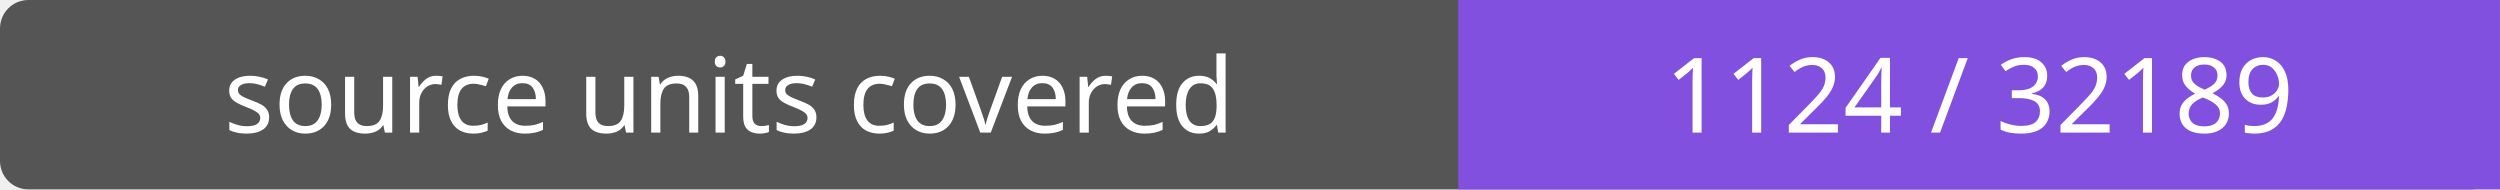
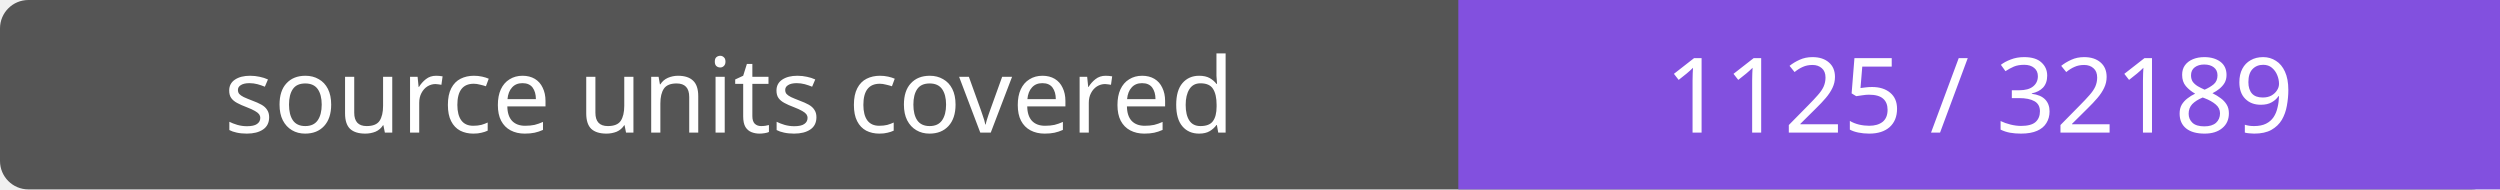
- <svg xmlns="http://www.w3.org/2000/svg" width="264" height="20" role="img" aria-label="source units covered: 1124 / 32189">
+ <svg xmlns="http://www.w3.org/2000/svg" width="264" height="20" role="img" aria-label="source units covered: 1125 / 32189">
  <rect width="264" height="20" rx="3" fill="#555" />
  <path fill="#8250df" d="M154 0h110v20H154z" />
  <g fill="#fff" text-anchor="middle" font-family="Verdana,sans-serif" font-size="11">
    <text x="77.0" y="14">source units covered</text>
-     <text x="209.0" y="14">1124 / 32189</text>
+     <text x="209.0" y="14">1125 / 32189</text>
  </g>
</svg>
